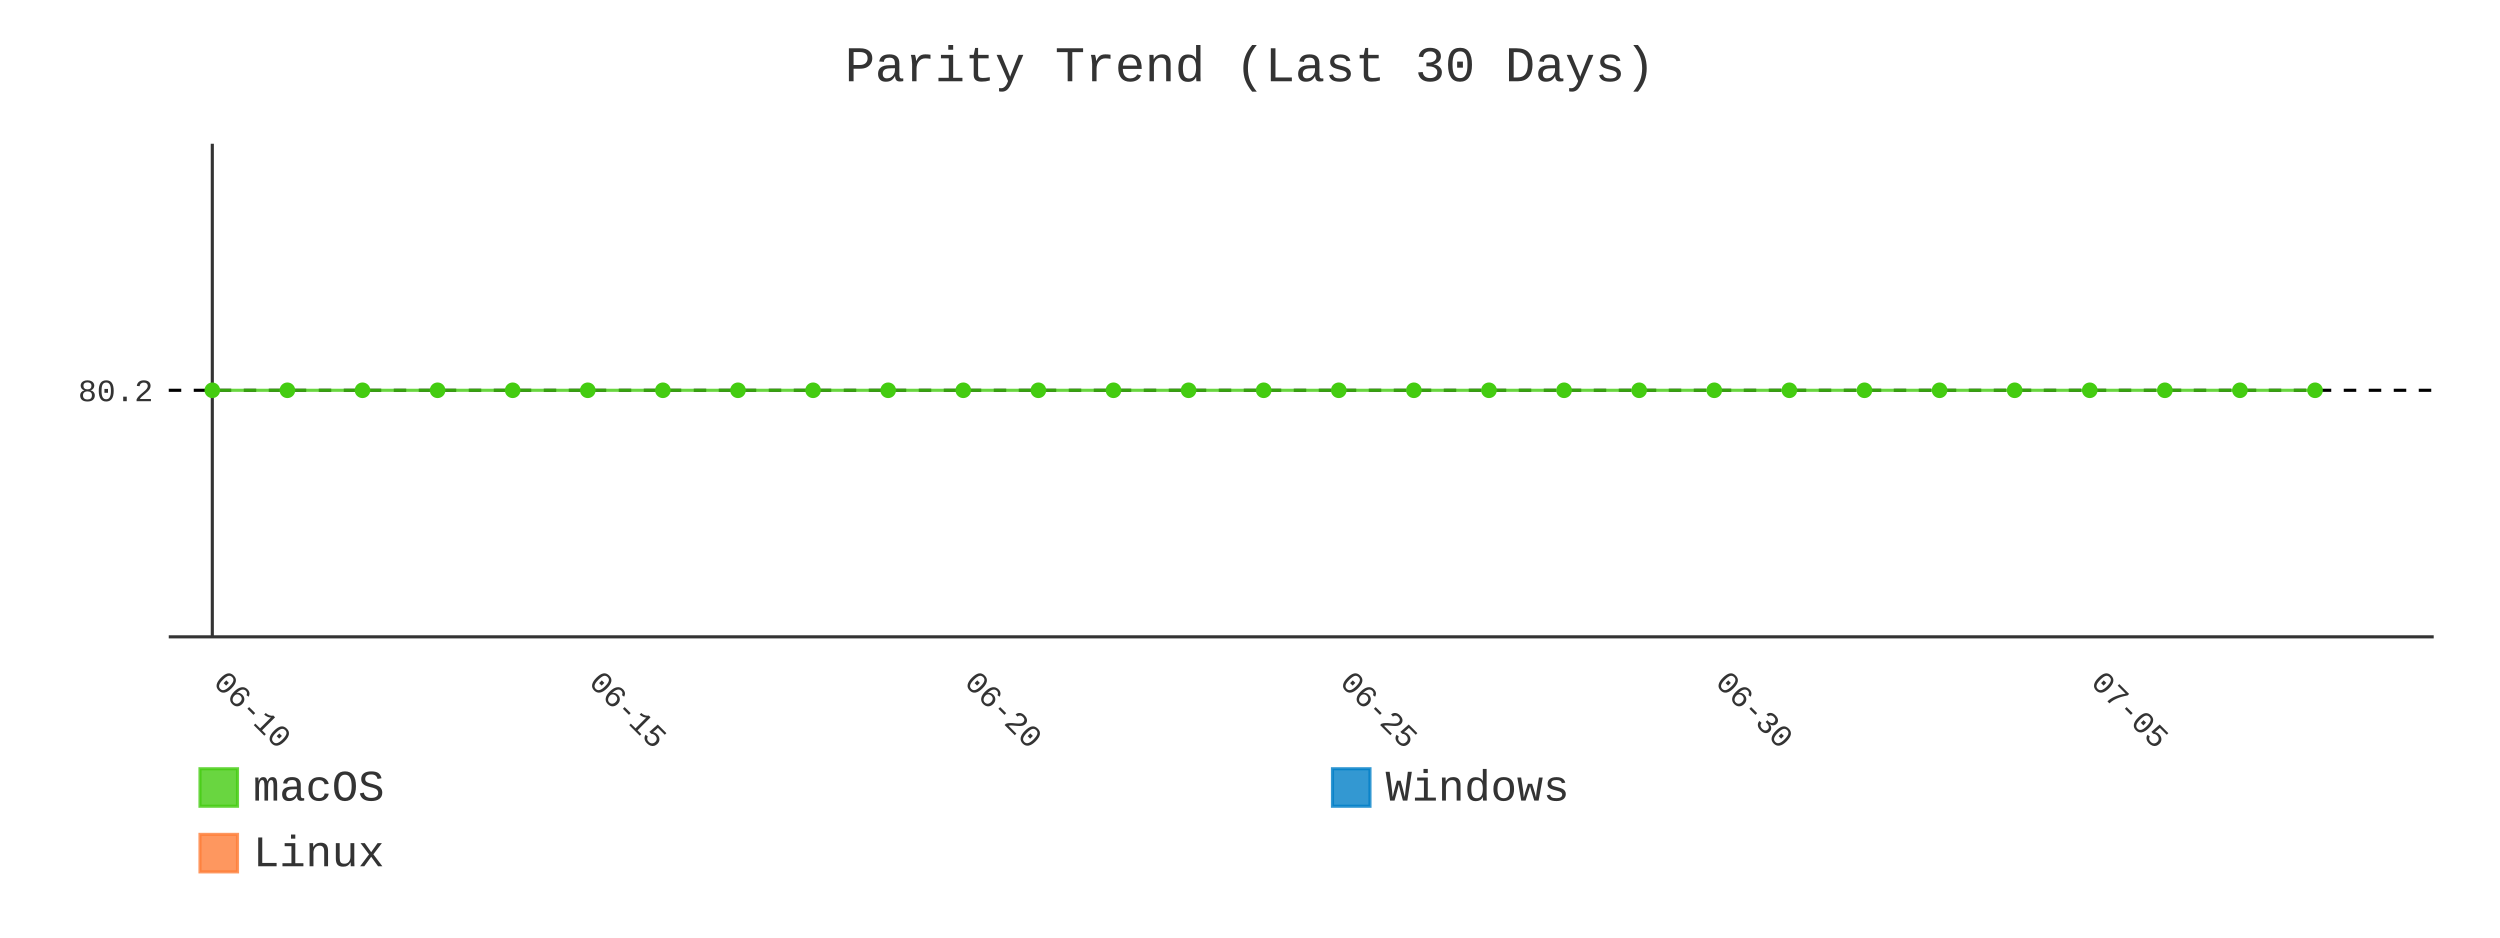
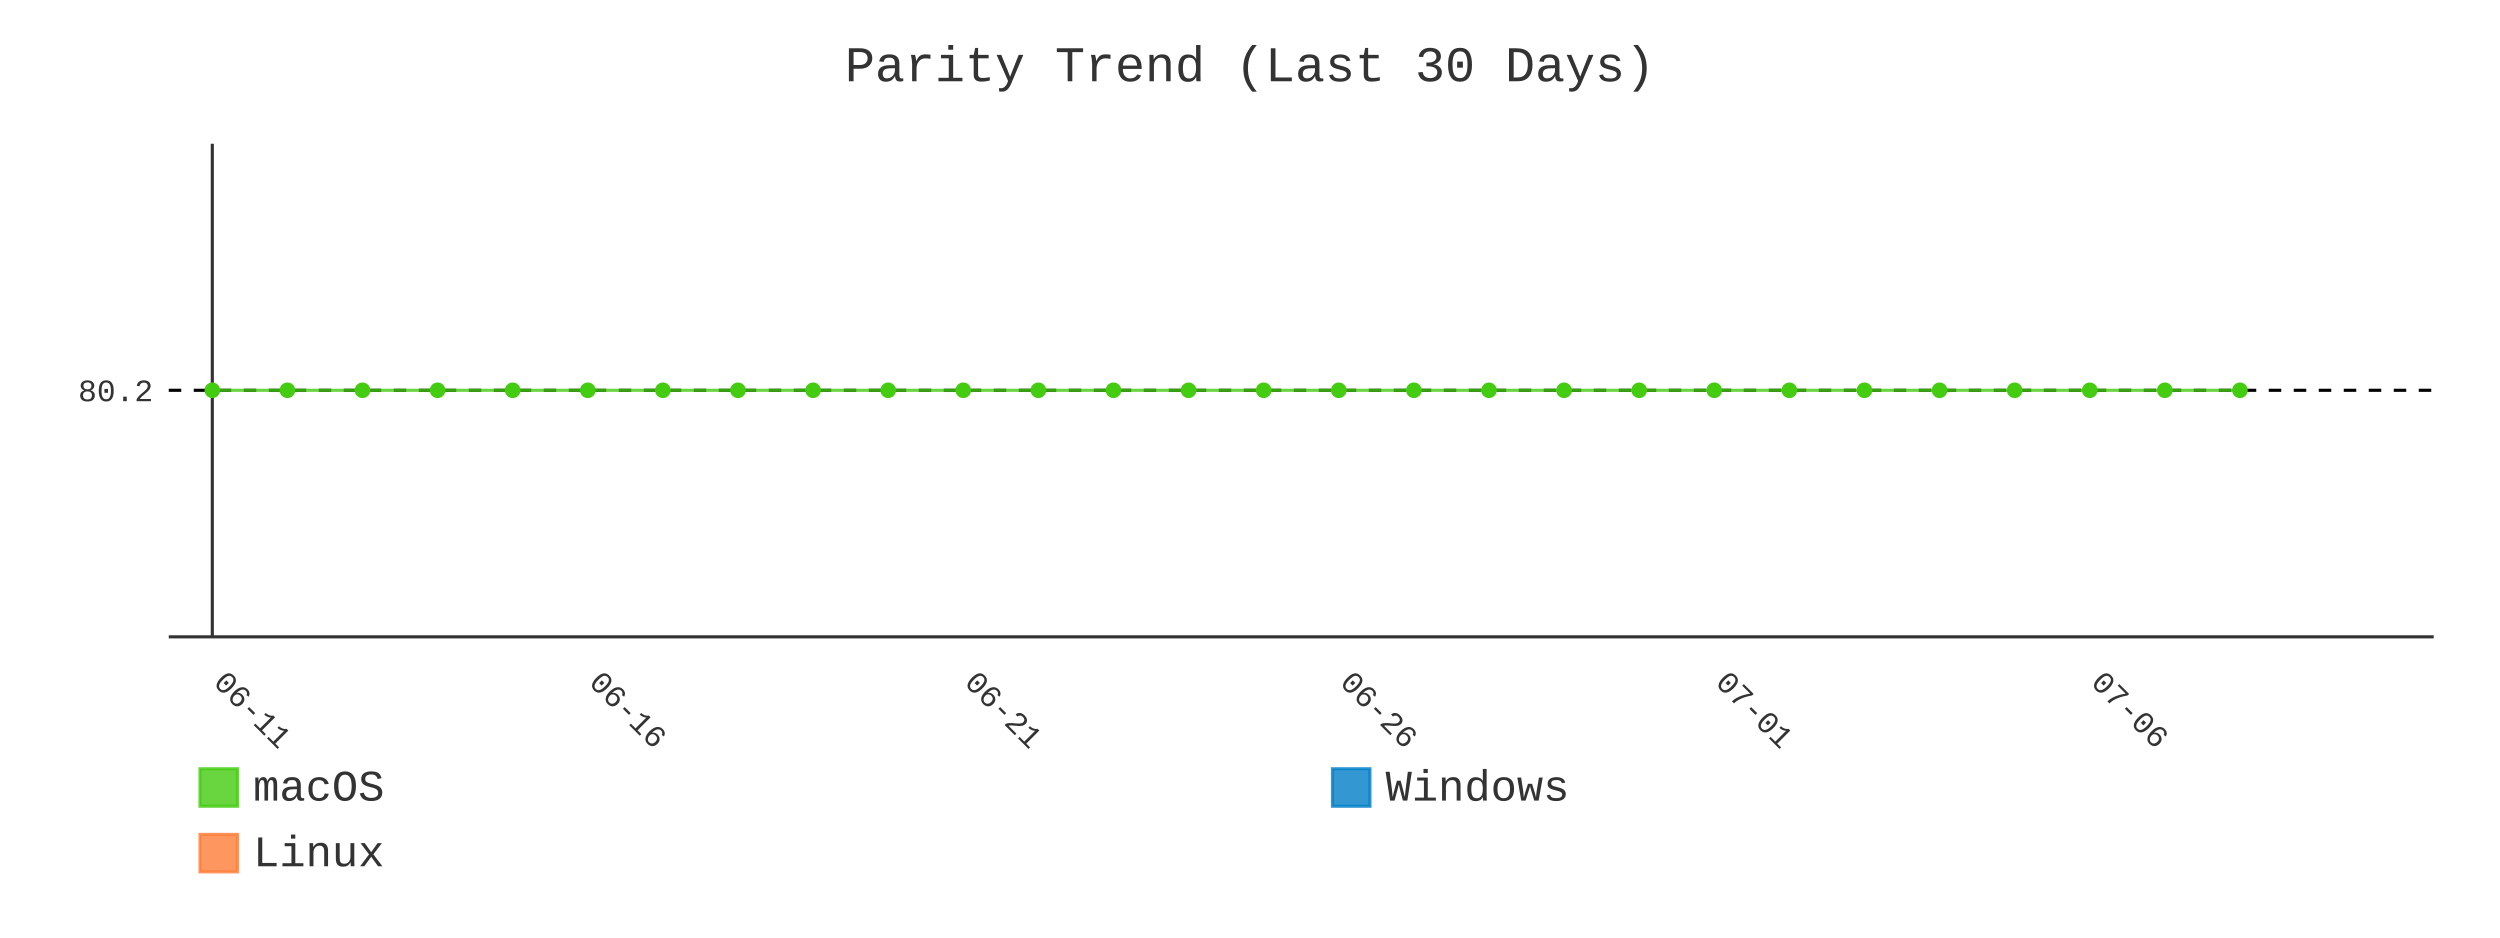
- <svg xmlns="http://www.w3.org/2000/svg" id="chart-a6f3fc0e-0577-4172-a2fc-764e3cc40e3e" class="pygal-chart" viewBox="0 0 800 300">
+ <svg xmlns="http://www.w3.org/2000/svg" id="chart-b80fdfdd-dd38-485e-9b27-160b150f34c8" class="pygal-chart" viewBox="0 0 800 300">
  <defs>
-     <style type="text/css">#chart-a6f3fc0e-0577-4172-a2fc-764e3cc40e3e{-webkit-user-select:none;-webkit-font-smoothing:antialiased;font-family:Consolas,"Liberation Mono",Menlo,Courier,monospace}#chart-a6f3fc0e-0577-4172-a2fc-764e3cc40e3e .title{font-family:Consolas,"Liberation Mono",Menlo,Courier,monospace;font-size:16px}#chart-a6f3fc0e-0577-4172-a2fc-764e3cc40e3e .legends .legend text{font-family:Consolas,"Liberation Mono",Menlo,Courier,monospace;font-size:14px}#chart-a6f3fc0e-0577-4172-a2fc-764e3cc40e3e .axis text{font-family:Consolas,"Liberation Mono",Menlo,Courier,monospace;font-size:10px}#chart-a6f3fc0e-0577-4172-a2fc-764e3cc40e3e .axis text.major{font-family:Consolas,"Liberation Mono",Menlo,Courier,monospace;font-size:10px}#chart-a6f3fc0e-0577-4172-a2fc-764e3cc40e3e .text-overlay text.value{font-family:Consolas,"Liberation Mono",Menlo,Courier,monospace;font-size:16px}#chart-a6f3fc0e-0577-4172-a2fc-764e3cc40e3e .text-overlay text.label{font-family:Consolas,"Liberation Mono",Menlo,Courier,monospace;font-size:10px}#chart-a6f3fc0e-0577-4172-a2fc-764e3cc40e3e .tooltip{font-family:Consolas,"Liberation Mono",Menlo,Courier,monospace;font-size:14px}#chart-a6f3fc0e-0577-4172-a2fc-764e3cc40e3e text.no_data{font-family:Consolas,"Liberation Mono",Menlo,Courier,monospace;font-size:64px}
- #chart-a6f3fc0e-0577-4172-a2fc-764e3cc40e3e{background-color:transparent}#chart-a6f3fc0e-0577-4172-a2fc-764e3cc40e3e path,#chart-a6f3fc0e-0577-4172-a2fc-764e3cc40e3e line,#chart-a6f3fc0e-0577-4172-a2fc-764e3cc40e3e rect,#chart-a6f3fc0e-0577-4172-a2fc-764e3cc40e3e circle{-webkit-transition:400ms;-moz-transition:400ms;transition:400ms}#chart-a6f3fc0e-0577-4172-a2fc-764e3cc40e3e .graph &gt; .background{fill:transparent}#chart-a6f3fc0e-0577-4172-a2fc-764e3cc40e3e .plot &gt; .background{fill:transparent}#chart-a6f3fc0e-0577-4172-a2fc-764e3cc40e3e .graph{fill:#333}#chart-a6f3fc0e-0577-4172-a2fc-764e3cc40e3e text.no_data{fill:#333}#chart-a6f3fc0e-0577-4172-a2fc-764e3cc40e3e .title{fill:#333}#chart-a6f3fc0e-0577-4172-a2fc-764e3cc40e3e .legends .legend text{fill:#333}#chart-a6f3fc0e-0577-4172-a2fc-764e3cc40e3e .legends .legend:hover text{fill:#333}#chart-a6f3fc0e-0577-4172-a2fc-764e3cc40e3e .axis .line{stroke:#333}#chart-a6f3fc0e-0577-4172-a2fc-764e3cc40e3e .axis .guide.line{stroke:#666}#chart-a6f3fc0e-0577-4172-a2fc-764e3cc40e3e .axis .major.line{stroke:#333}#chart-a6f3fc0e-0577-4172-a2fc-764e3cc40e3e .axis text.major{fill:#333}#chart-a6f3fc0e-0577-4172-a2fc-764e3cc40e3e .axis.y .guides:hover .guide.line,#chart-a6f3fc0e-0577-4172-a2fc-764e3cc40e3e .line-graph .axis.x .guides:hover .guide.line,#chart-a6f3fc0e-0577-4172-a2fc-764e3cc40e3e .stackedline-graph .axis.x .guides:hover .guide.line,#chart-a6f3fc0e-0577-4172-a2fc-764e3cc40e3e .xy-graph .axis.x .guides:hover .guide.line{stroke:#333}#chart-a6f3fc0e-0577-4172-a2fc-764e3cc40e3e .axis .guides:hover text{fill:#333}#chart-a6f3fc0e-0577-4172-a2fc-764e3cc40e3e .reactive{fill-opacity:.8;stroke-opacity:.8;stroke-width:1}#chart-a6f3fc0e-0577-4172-a2fc-764e3cc40e3e .ci{stroke:#333}#chart-a6f3fc0e-0577-4172-a2fc-764e3cc40e3e .reactive.active,#chart-a6f3fc0e-0577-4172-a2fc-764e3cc40e3e .active .reactive{fill-opacity:.9;stroke-opacity:.9;stroke-width:4}#chart-a6f3fc0e-0577-4172-a2fc-764e3cc40e3e .ci .reactive.active{stroke-width:1.5}#chart-a6f3fc0e-0577-4172-a2fc-764e3cc40e3e .series text{fill:#333}#chart-a6f3fc0e-0577-4172-a2fc-764e3cc40e3e .tooltip rect{fill:transparent;stroke:#333;-webkit-transition:opacity 400ms;-moz-transition:opacity 400ms;transition:opacity 400ms}#chart-a6f3fc0e-0577-4172-a2fc-764e3cc40e3e .tooltip .label{fill:#333}#chart-a6f3fc0e-0577-4172-a2fc-764e3cc40e3e .tooltip .label{fill:#333}#chart-a6f3fc0e-0577-4172-a2fc-764e3cc40e3e .tooltip .legend{font-size:.8em;fill:#666}#chart-a6f3fc0e-0577-4172-a2fc-764e3cc40e3e .tooltip .x_label{font-size:.6em;fill:#333}#chart-a6f3fc0e-0577-4172-a2fc-764e3cc40e3e .tooltip .xlink{font-size:.5em;text-decoration:underline}#chart-a6f3fc0e-0577-4172-a2fc-764e3cc40e3e .tooltip .value{font-size:1.5em}#chart-a6f3fc0e-0577-4172-a2fc-764e3cc40e3e .bound{font-size:.5em}#chart-a6f3fc0e-0577-4172-a2fc-764e3cc40e3e .max-value{font-size:.75em;fill:#666}#chart-a6f3fc0e-0577-4172-a2fc-764e3cc40e3e .map-element{fill:transparent;stroke:#666 !important}#chart-a6f3fc0e-0577-4172-a2fc-764e3cc40e3e .map-element .reactive{fill-opacity:inherit;stroke-opacity:inherit}#chart-a6f3fc0e-0577-4172-a2fc-764e3cc40e3e .color-0,#chart-a6f3fc0e-0577-4172-a2fc-764e3cc40e3e .color-0 a:visited{stroke:#4c1;fill:#4c1}#chart-a6f3fc0e-0577-4172-a2fc-764e3cc40e3e .color-1,#chart-a6f3fc0e-0577-4172-a2fc-764e3cc40e3e .color-1 a:visited{stroke:#007ec6;fill:#007ec6}#chart-a6f3fc0e-0577-4172-a2fc-764e3cc40e3e .color-2,#chart-a6f3fc0e-0577-4172-a2fc-764e3cc40e3e .color-2 a:visited{stroke:#fe7d37;fill:#fe7d37}#chart-a6f3fc0e-0577-4172-a2fc-764e3cc40e3e .text-overlay .color-0 text{fill:black}#chart-a6f3fc0e-0577-4172-a2fc-764e3cc40e3e .text-overlay .color-1 text{fill:black}#chart-a6f3fc0e-0577-4172-a2fc-764e3cc40e3e .text-overlay .color-2 text{fill:black}#chart-a6f3fc0e-0577-4172-a2fc-764e3cc40e3e .series{stroke-width:2}#chart-a6f3fc0e-0577-4172-a2fc-764e3cc40e3e .series.serie-0{stroke-width:2}#chart-a6f3fc0e-0577-4172-a2fc-764e3cc40e3e .series.serie-1{stroke-width:2}#chart-a6f3fc0e-0577-4172-a2fc-764e3cc40e3e .series.serie-2{stroke-width:2}
- #chart-a6f3fc0e-0577-4172-a2fc-764e3cc40e3e text.no_data{text-anchor:middle}#chart-a6f3fc0e-0577-4172-a2fc-764e3cc40e3e .guide.line{fill:none}#chart-a6f3fc0e-0577-4172-a2fc-764e3cc40e3e .centered{text-anchor:middle}#chart-a6f3fc0e-0577-4172-a2fc-764e3cc40e3e .title{text-anchor:middle}#chart-a6f3fc0e-0577-4172-a2fc-764e3cc40e3e .legends .legend text{fill-opacity:1}#chart-a6f3fc0e-0577-4172-a2fc-764e3cc40e3e .axis.x text{text-anchor:middle}#chart-a6f3fc0e-0577-4172-a2fc-764e3cc40e3e .axis.x:not(.web) text[transform]{text-anchor:start}#chart-a6f3fc0e-0577-4172-a2fc-764e3cc40e3e .axis.x:not(.web) text[transform].backwards{text-anchor:end}#chart-a6f3fc0e-0577-4172-a2fc-764e3cc40e3e .axis.y text{text-anchor:end}#chart-a6f3fc0e-0577-4172-a2fc-764e3cc40e3e .axis.y text[transform].backwards{text-anchor:start}#chart-a6f3fc0e-0577-4172-a2fc-764e3cc40e3e .axis.y2 text{text-anchor:start}#chart-a6f3fc0e-0577-4172-a2fc-764e3cc40e3e .axis.y2 text[transform].backwards{text-anchor:end}#chart-a6f3fc0e-0577-4172-a2fc-764e3cc40e3e .axis .guide.line{stroke-dasharray:4,4;stroke:black}#chart-a6f3fc0e-0577-4172-a2fc-764e3cc40e3e .axis .major.guide.line{stroke-dasharray:6,6;stroke:black}#chart-a6f3fc0e-0577-4172-a2fc-764e3cc40e3e .horizontal .axis.y .guide.line,#chart-a6f3fc0e-0577-4172-a2fc-764e3cc40e3e .horizontal .axis.y2 .guide.line,#chart-a6f3fc0e-0577-4172-a2fc-764e3cc40e3e .vertical .axis.x .guide.line{opacity:0}#chart-a6f3fc0e-0577-4172-a2fc-764e3cc40e3e .horizontal .axis.always_show .guide.line,#chart-a6f3fc0e-0577-4172-a2fc-764e3cc40e3e .vertical .axis.always_show .guide.line{opacity:1 !important}#chart-a6f3fc0e-0577-4172-a2fc-764e3cc40e3e .axis.y .guides:hover .guide.line,#chart-a6f3fc0e-0577-4172-a2fc-764e3cc40e3e .axis.y2 .guides:hover .guide.line,#chart-a6f3fc0e-0577-4172-a2fc-764e3cc40e3e .axis.x .guides:hover .guide.line{opacity:1}#chart-a6f3fc0e-0577-4172-a2fc-764e3cc40e3e .axis .guides:hover text{opacity:1}#chart-a6f3fc0e-0577-4172-a2fc-764e3cc40e3e .nofill{fill:none}#chart-a6f3fc0e-0577-4172-a2fc-764e3cc40e3e .subtle-fill{fill-opacity:.2}#chart-a6f3fc0e-0577-4172-a2fc-764e3cc40e3e .dot{stroke-width:1px;fill-opacity:1;stroke-opacity:1}#chart-a6f3fc0e-0577-4172-a2fc-764e3cc40e3e .dot.active{stroke-width:5px}#chart-a6f3fc0e-0577-4172-a2fc-764e3cc40e3e .dot.negative{fill:transparent}#chart-a6f3fc0e-0577-4172-a2fc-764e3cc40e3e text,#chart-a6f3fc0e-0577-4172-a2fc-764e3cc40e3e tspan{stroke:none !important}#chart-a6f3fc0e-0577-4172-a2fc-764e3cc40e3e .series text.active{opacity:1}#chart-a6f3fc0e-0577-4172-a2fc-764e3cc40e3e .tooltip rect{fill-opacity:.95;stroke-width:.5}#chart-a6f3fc0e-0577-4172-a2fc-764e3cc40e3e .tooltip text{fill-opacity:1}#chart-a6f3fc0e-0577-4172-a2fc-764e3cc40e3e .showable{visibility:hidden}#chart-a6f3fc0e-0577-4172-a2fc-764e3cc40e3e .showable.shown{visibility:visible}#chart-a6f3fc0e-0577-4172-a2fc-764e3cc40e3e .gauge-background{fill:rgba(229,229,229,1);stroke:none}#chart-a6f3fc0e-0577-4172-a2fc-764e3cc40e3e .bg-lines{stroke:transparent;stroke-width:2px}</style>
+     <style type="text/css">#chart-b80fdfdd-dd38-485e-9b27-160b150f34c8{-webkit-user-select:none;-webkit-font-smoothing:antialiased;font-family:Consolas,"Liberation Mono",Menlo,Courier,monospace}#chart-b80fdfdd-dd38-485e-9b27-160b150f34c8 .title{font-family:Consolas,"Liberation Mono",Menlo,Courier,monospace;font-size:16px}#chart-b80fdfdd-dd38-485e-9b27-160b150f34c8 .legends .legend text{font-family:Consolas,"Liberation Mono",Menlo,Courier,monospace;font-size:14px}#chart-b80fdfdd-dd38-485e-9b27-160b150f34c8 .axis text{font-family:Consolas,"Liberation Mono",Menlo,Courier,monospace;font-size:10px}#chart-b80fdfdd-dd38-485e-9b27-160b150f34c8 .axis text.major{font-family:Consolas,"Liberation Mono",Menlo,Courier,monospace;font-size:10px}#chart-b80fdfdd-dd38-485e-9b27-160b150f34c8 .text-overlay text.value{font-family:Consolas,"Liberation Mono",Menlo,Courier,monospace;font-size:16px}#chart-b80fdfdd-dd38-485e-9b27-160b150f34c8 .text-overlay text.label{font-family:Consolas,"Liberation Mono",Menlo,Courier,monospace;font-size:10px}#chart-b80fdfdd-dd38-485e-9b27-160b150f34c8 .tooltip{font-family:Consolas,"Liberation Mono",Menlo,Courier,monospace;font-size:14px}#chart-b80fdfdd-dd38-485e-9b27-160b150f34c8 text.no_data{font-family:Consolas,"Liberation Mono",Menlo,Courier,monospace;font-size:64px}
+ #chart-b80fdfdd-dd38-485e-9b27-160b150f34c8{background-color:transparent}#chart-b80fdfdd-dd38-485e-9b27-160b150f34c8 path,#chart-b80fdfdd-dd38-485e-9b27-160b150f34c8 line,#chart-b80fdfdd-dd38-485e-9b27-160b150f34c8 rect,#chart-b80fdfdd-dd38-485e-9b27-160b150f34c8 circle{-webkit-transition:400ms;-moz-transition:400ms;transition:400ms}#chart-b80fdfdd-dd38-485e-9b27-160b150f34c8 .graph &gt; .background{fill:transparent}#chart-b80fdfdd-dd38-485e-9b27-160b150f34c8 .plot &gt; .background{fill:transparent}#chart-b80fdfdd-dd38-485e-9b27-160b150f34c8 .graph{fill:#333}#chart-b80fdfdd-dd38-485e-9b27-160b150f34c8 text.no_data{fill:#333}#chart-b80fdfdd-dd38-485e-9b27-160b150f34c8 .title{fill:#333}#chart-b80fdfdd-dd38-485e-9b27-160b150f34c8 .legends .legend text{fill:#333}#chart-b80fdfdd-dd38-485e-9b27-160b150f34c8 .legends .legend:hover text{fill:#333}#chart-b80fdfdd-dd38-485e-9b27-160b150f34c8 .axis .line{stroke:#333}#chart-b80fdfdd-dd38-485e-9b27-160b150f34c8 .axis .guide.line{stroke:#666}#chart-b80fdfdd-dd38-485e-9b27-160b150f34c8 .axis .major.line{stroke:#333}#chart-b80fdfdd-dd38-485e-9b27-160b150f34c8 .axis text.major{fill:#333}#chart-b80fdfdd-dd38-485e-9b27-160b150f34c8 .axis.y .guides:hover .guide.line,#chart-b80fdfdd-dd38-485e-9b27-160b150f34c8 .line-graph .axis.x .guides:hover .guide.line,#chart-b80fdfdd-dd38-485e-9b27-160b150f34c8 .stackedline-graph .axis.x .guides:hover .guide.line,#chart-b80fdfdd-dd38-485e-9b27-160b150f34c8 .xy-graph .axis.x .guides:hover .guide.line{stroke:#333}#chart-b80fdfdd-dd38-485e-9b27-160b150f34c8 .axis .guides:hover text{fill:#333}#chart-b80fdfdd-dd38-485e-9b27-160b150f34c8 .reactive{fill-opacity:.8;stroke-opacity:.8;stroke-width:1}#chart-b80fdfdd-dd38-485e-9b27-160b150f34c8 .ci{stroke:#333}#chart-b80fdfdd-dd38-485e-9b27-160b150f34c8 .reactive.active,#chart-b80fdfdd-dd38-485e-9b27-160b150f34c8 .active .reactive{fill-opacity:.9;stroke-opacity:.9;stroke-width:4}#chart-b80fdfdd-dd38-485e-9b27-160b150f34c8 .ci .reactive.active{stroke-width:1.5}#chart-b80fdfdd-dd38-485e-9b27-160b150f34c8 .series text{fill:#333}#chart-b80fdfdd-dd38-485e-9b27-160b150f34c8 .tooltip rect{fill:transparent;stroke:#333;-webkit-transition:opacity 400ms;-moz-transition:opacity 400ms;transition:opacity 400ms}#chart-b80fdfdd-dd38-485e-9b27-160b150f34c8 .tooltip .label{fill:#333}#chart-b80fdfdd-dd38-485e-9b27-160b150f34c8 .tooltip .label{fill:#333}#chart-b80fdfdd-dd38-485e-9b27-160b150f34c8 .tooltip .legend{font-size:.8em;fill:#666}#chart-b80fdfdd-dd38-485e-9b27-160b150f34c8 .tooltip .x_label{font-size:.6em;fill:#333}#chart-b80fdfdd-dd38-485e-9b27-160b150f34c8 .tooltip .xlink{font-size:.5em;text-decoration:underline}#chart-b80fdfdd-dd38-485e-9b27-160b150f34c8 .tooltip .value{font-size:1.5em}#chart-b80fdfdd-dd38-485e-9b27-160b150f34c8 .bound{font-size:.5em}#chart-b80fdfdd-dd38-485e-9b27-160b150f34c8 .max-value{font-size:.75em;fill:#666}#chart-b80fdfdd-dd38-485e-9b27-160b150f34c8 .map-element{fill:transparent;stroke:#666 !important}#chart-b80fdfdd-dd38-485e-9b27-160b150f34c8 .map-element .reactive{fill-opacity:inherit;stroke-opacity:inherit}#chart-b80fdfdd-dd38-485e-9b27-160b150f34c8 .color-0,#chart-b80fdfdd-dd38-485e-9b27-160b150f34c8 .color-0 a:visited{stroke:#4c1;fill:#4c1}#chart-b80fdfdd-dd38-485e-9b27-160b150f34c8 .color-1,#chart-b80fdfdd-dd38-485e-9b27-160b150f34c8 .color-1 a:visited{stroke:#007ec6;fill:#007ec6}#chart-b80fdfdd-dd38-485e-9b27-160b150f34c8 .color-2,#chart-b80fdfdd-dd38-485e-9b27-160b150f34c8 .color-2 a:visited{stroke:#fe7d37;fill:#fe7d37}#chart-b80fdfdd-dd38-485e-9b27-160b150f34c8 .text-overlay .color-0 text{fill:black}#chart-b80fdfdd-dd38-485e-9b27-160b150f34c8 .text-overlay .color-1 text{fill:black}#chart-b80fdfdd-dd38-485e-9b27-160b150f34c8 .text-overlay .color-2 text{fill:black}#chart-b80fdfdd-dd38-485e-9b27-160b150f34c8 .series{stroke-width:2}#chart-b80fdfdd-dd38-485e-9b27-160b150f34c8 .series.serie-0{stroke-width:2}#chart-b80fdfdd-dd38-485e-9b27-160b150f34c8 .series.serie-1{stroke-width:2}#chart-b80fdfdd-dd38-485e-9b27-160b150f34c8 .series.serie-2{stroke-width:2}
+ #chart-b80fdfdd-dd38-485e-9b27-160b150f34c8 text.no_data{text-anchor:middle}#chart-b80fdfdd-dd38-485e-9b27-160b150f34c8 .guide.line{fill:none}#chart-b80fdfdd-dd38-485e-9b27-160b150f34c8 .centered{text-anchor:middle}#chart-b80fdfdd-dd38-485e-9b27-160b150f34c8 .title{text-anchor:middle}#chart-b80fdfdd-dd38-485e-9b27-160b150f34c8 .legends .legend text{fill-opacity:1}#chart-b80fdfdd-dd38-485e-9b27-160b150f34c8 .axis.x text{text-anchor:middle}#chart-b80fdfdd-dd38-485e-9b27-160b150f34c8 .axis.x:not(.web) text[transform]{text-anchor:start}#chart-b80fdfdd-dd38-485e-9b27-160b150f34c8 .axis.x:not(.web) text[transform].backwards{text-anchor:end}#chart-b80fdfdd-dd38-485e-9b27-160b150f34c8 .axis.y text{text-anchor:end}#chart-b80fdfdd-dd38-485e-9b27-160b150f34c8 .axis.y text[transform].backwards{text-anchor:start}#chart-b80fdfdd-dd38-485e-9b27-160b150f34c8 .axis.y2 text{text-anchor:start}#chart-b80fdfdd-dd38-485e-9b27-160b150f34c8 .axis.y2 text[transform].backwards{text-anchor:end}#chart-b80fdfdd-dd38-485e-9b27-160b150f34c8 .axis .guide.line{stroke-dasharray:4,4;stroke:black}#chart-b80fdfdd-dd38-485e-9b27-160b150f34c8 .axis .major.guide.line{stroke-dasharray:6,6;stroke:black}#chart-b80fdfdd-dd38-485e-9b27-160b150f34c8 .horizontal .axis.y .guide.line,#chart-b80fdfdd-dd38-485e-9b27-160b150f34c8 .horizontal .axis.y2 .guide.line,#chart-b80fdfdd-dd38-485e-9b27-160b150f34c8 .vertical .axis.x .guide.line{opacity:0}#chart-b80fdfdd-dd38-485e-9b27-160b150f34c8 .horizontal .axis.always_show .guide.line,#chart-b80fdfdd-dd38-485e-9b27-160b150f34c8 .vertical .axis.always_show .guide.line{opacity:1 !important}#chart-b80fdfdd-dd38-485e-9b27-160b150f34c8 .axis.y .guides:hover .guide.line,#chart-b80fdfdd-dd38-485e-9b27-160b150f34c8 .axis.y2 .guides:hover .guide.line,#chart-b80fdfdd-dd38-485e-9b27-160b150f34c8 .axis.x .guides:hover .guide.line{opacity:1}#chart-b80fdfdd-dd38-485e-9b27-160b150f34c8 .axis .guides:hover text{opacity:1}#chart-b80fdfdd-dd38-485e-9b27-160b150f34c8 .nofill{fill:none}#chart-b80fdfdd-dd38-485e-9b27-160b150f34c8 .subtle-fill{fill-opacity:.2}#chart-b80fdfdd-dd38-485e-9b27-160b150f34c8 .dot{stroke-width:1px;fill-opacity:1;stroke-opacity:1}#chart-b80fdfdd-dd38-485e-9b27-160b150f34c8 .dot.active{stroke-width:5px}#chart-b80fdfdd-dd38-485e-9b27-160b150f34c8 .dot.negative{fill:transparent}#chart-b80fdfdd-dd38-485e-9b27-160b150f34c8 text,#chart-b80fdfdd-dd38-485e-9b27-160b150f34c8 tspan{stroke:none !important}#chart-b80fdfdd-dd38-485e-9b27-160b150f34c8 .series text.active{opacity:1}#chart-b80fdfdd-dd38-485e-9b27-160b150f34c8 .tooltip rect{fill-opacity:.95;stroke-width:.5}#chart-b80fdfdd-dd38-485e-9b27-160b150f34c8 .tooltip text{fill-opacity:1}#chart-b80fdfdd-dd38-485e-9b27-160b150f34c8 .showable{visibility:hidden}#chart-b80fdfdd-dd38-485e-9b27-160b150f34c8 .showable.shown{visibility:visible}#chart-b80fdfdd-dd38-485e-9b27-160b150f34c8 .gauge-background{fill:rgba(229,229,229,1);stroke:none}#chart-b80fdfdd-dd38-485e-9b27-160b150f34c8 .bg-lines{stroke:transparent;stroke-width:2px}</style>
  </defs>
  <g class="graph line-graph vertical">
    <rect x="0" y="0" width="800" height="300" class="background" />
    <g transform="translate(54, 46)" class="plot">
      <rect x="0" y="0" width="724.787" height="157.787" class="background" />
      <g class="axis y always_show">
        <path d="M0 157.787 h724.787" class="line" />
        <g class="guides">
          <path d="M0 78.893 h724.787" class="guide line" />
          <text x="-5" y="82.393" class="">80.2</text>
        </g>
      </g>
      <g class="axis x">
        <g class="guides">
          <path d="M13.938 0 v157.787" class="major line" />
-           <text x="13.938" y="172.787" class="major" transform="rotate(45 13.93821 172.7868)">06-10</text>
+           <text x="13.938" y="172.787" class="major" transform="rotate(45 13.93821 172.7868)">06-11</text>
        </g>
        <g class="guides">
          <path d="M134.095 0 v157.787" class="major guide line" />
-           <text x="134.095" y="172.787" class="major" transform="rotate(45 134.0952 172.7868)">06-15</text>
+           <text x="134.095" y="172.787" class="major" transform="rotate(45 134.0952 172.7868)">06-16</text>
        </g>
        <g class="guides">
          <path d="M254.252 0 v157.787" class="major guide line" />
-           <text x="254.252" y="172.787" class="major" transform="rotate(45 254.2521 172.7868)">06-20</text>
+           <text x="254.252" y="172.787" class="major" transform="rotate(45 254.2521 172.7868)">06-21</text>
        </g>
        <g class="guides">
          <path d="M374.409 0 v157.787" class="major guide line" />
-           <text x="374.409" y="172.787" class="major" transform="rotate(45 374.4091 172.7868)">06-25</text>
+           <text x="374.409" y="172.787" class="major" transform="rotate(45 374.4091 172.7868)">06-26</text>
        </g>
        <g class="guides">
          <path d="M494.566 0 v157.787" class="major guide line" />
-           <text x="494.566" y="172.787" class="major" transform="rotate(45 494.5661 172.7868)">06-30</text>
+           <text x="494.566" y="172.787" class="major" transform="rotate(45 494.5661 172.7868)">07-01</text>
        </g>
        <g class="guides">
          <path d="M614.723 0 v157.787" class="major guide line" />
-           <text x="614.723" y="172.787" class="major" transform="rotate(45 614.723 172.7868)">07-05</text>
+           <text x="614.723" y="172.787" class="major" transform="rotate(45 614.723 172.7868)">07-06</text>
        </g>
      </g>
      <g class="series serie-0 color-0">
-         <path d="M13.938 78.893 L37.97 78.893 62.001 78.893 86.032 78.893 110.064 78.893 134.095 78.893 158.127 78.893 182.158 78.893 206.189 78.893 230.221 78.893 254.252 78.893 278.284 78.893 302.315 78.893 326.346 78.893 350.378 78.893 374.409 78.893 398.44 78.893 422.472 78.893 446.503 78.893 470.535 78.893 494.566 78.893 518.597 78.893 542.629 78.893 566.66 78.893 590.692 78.893 614.723 78.893 638.754 78.893 662.786 78.893 686.817 78.893" class="line reactive nofill" />
+         <path d="M13.938 78.893 L37.97 78.893 62.001 78.893 86.032 78.893 110.064 78.893 134.095 78.893 158.127 78.893 182.158 78.893 206.189 78.893 230.221 78.893 254.252 78.893 278.284 78.893 302.315 78.893 326.346 78.893 350.378 78.893 374.409 78.893 398.44 78.893 422.472 78.893 446.503 78.893 470.535 78.893 494.566 78.893 518.597 78.893 542.629 78.893 566.66 78.893 590.692 78.893 614.723 78.893 638.754 78.893 662.786 78.893" class="line reactive nofill" />
      </g>
      <g class="series serie-1 color-1" />
      <g class="series serie-2 color-2" />
    </g>
    <g class="titles">
      <text x="400.0" y="26" class="title plot_title">Parity Trend (Last 30 Days)</text>
    </g>
    <g transform="translate(54, 46)" class="plot overlay">
      <g class="series serie-0 color-0">
        <g class="dots">
          <circle cx="13.938" cy="78.893" r="2" class="dot reactive tooltip-trigger" />
        </g>
        <g class="dots">
          <circle cx="37.97" cy="78.893" r="2" class="dot reactive tooltip-trigger" />
        </g>
        <g class="dots">
          <circle cx="62.001" cy="78.893" r="2" class="dot reactive tooltip-trigger" />
        </g>
        <g class="dots">
          <circle cx="86.032" cy="78.893" r="2" class="dot reactive tooltip-trigger" />
        </g>
        <g class="dots">
          <circle cx="110.064" cy="78.893" r="2" class="dot reactive tooltip-trigger" />
        </g>
        <g class="dots">
          <circle cx="134.095" cy="78.893" r="2" class="dot reactive tooltip-trigger" />
        </g>
        <g class="dots">
          <circle cx="158.127" cy="78.893" r="2" class="dot reactive tooltip-trigger" />
        </g>
        <g class="dots">
          <circle cx="182.158" cy="78.893" r="2" class="dot reactive tooltip-trigger" />
        </g>
        <g class="dots">
          <circle cx="206.189" cy="78.893" r="2" class="dot reactive tooltip-trigger" />
        </g>
        <g class="dots">
          <circle cx="230.221" cy="78.893" r="2" class="dot reactive tooltip-trigger" />
        </g>
        <g class="dots">
          <circle cx="254.252" cy="78.893" r="2" class="dot reactive tooltip-trigger" />
        </g>
        <g class="dots">
          <circle cx="278.284" cy="78.893" r="2" class="dot reactive tooltip-trigger" />
        </g>
        <g class="dots">
          <circle cx="302.315" cy="78.893" r="2" class="dot reactive tooltip-trigger" />
        </g>
        <g class="dots">
          <circle cx="326.346" cy="78.893" r="2" class="dot reactive tooltip-trigger" />
        </g>
        <g class="dots">
          <circle cx="350.378" cy="78.893" r="2" class="dot reactive tooltip-trigger" />
        </g>
        <g class="dots">
          <circle cx="374.409" cy="78.893" r="2" class="dot reactive tooltip-trigger" />
        </g>
        <g class="dots">
          <circle cx="398.44" cy="78.893" r="2" class="dot reactive tooltip-trigger" />
        </g>
        <g class="dots">
          <circle cx="422.472" cy="78.893" r="2" class="dot reactive tooltip-trigger" />
        </g>
        <g class="dots">
          <circle cx="446.503" cy="78.893" r="2" class="dot reactive tooltip-trigger" />
        </g>
        <g class="dots">
          <circle cx="470.535" cy="78.893" r="2" class="dot reactive tooltip-trigger" />
        </g>
        <g class="dots">
          <circle cx="494.566" cy="78.893" r="2" class="dot reactive tooltip-trigger" />
        </g>
        <g class="dots">
          <circle cx="518.597" cy="78.893" r="2" class="dot reactive tooltip-trigger" />
        </g>
        <g class="dots">
          <circle cx="542.629" cy="78.893" r="2" class="dot reactive tooltip-trigger" />
        </g>
        <g class="dots">
          <circle cx="566.66" cy="78.893" r="2" class="dot reactive tooltip-trigger" />
        </g>
        <g class="dots">
          <circle cx="590.692" cy="78.893" r="2" class="dot reactive tooltip-trigger" />
        </g>
        <g class="dots">
          <circle cx="614.723" cy="78.893" r="2" class="dot reactive tooltip-trigger" />
        </g>
        <g class="dots">
          <circle cx="638.754" cy="78.893" r="2" class="dot reactive tooltip-trigger" />
        </g>
        <g class="dots">
          <circle cx="662.786" cy="78.893" r="2" class="dot reactive tooltip-trigger" />
        </g>
-         <g class="dots">
-           <circle cx="686.817" cy="78.893" r="2" class="dot reactive tooltip-trigger" />
-         </g>
      </g>
      <g class="series serie-1 color-1" />
      <g class="series serie-2 color-2" />
    </g>
    <g transform="translate(54, 46)" class="plot text-overlay">
      <g class="series serie-0 color-0" />
      <g class="series serie-1 color-1" />
      <g class="series serie-2 color-2" />
    </g>
    <g transform="translate(54, 46)" class="plot tooltip-overlay">
      <g transform="translate(0 0)" style="opacity: 0" class="tooltip">
        <rect rx="0" ry="0" width="0" height="0" class="tooltip-box" />
        <g class="text" />
      </g>
    </g>
    <g transform="translate(64, 245)" class="legends">
      <g id="activate-serie-0" class="legend reactive activate-serie">
        <rect x="0.0" y="1.0" width="12" height="12" class="color-0 reactive" />
        <text x="17.0" y="11.2">macOS</text>
      </g>
      <g id="activate-serie-1" class="legend reactive activate-serie">
        <rect x="362.393" y="1.0" width="12" height="12" class="color-1 reactive" />
        <text x="379.393" y="11.2">Windows</text>
      </g>
      <g id="activate-serie-2" class="legend reactive activate-serie">
        <rect x="0.0" y="22.0" width="12" height="12" class="color-2 reactive" />
        <text x="17.0" y="32.2">Linux</text>
      </g>
    </g>
  </g>
</svg>
